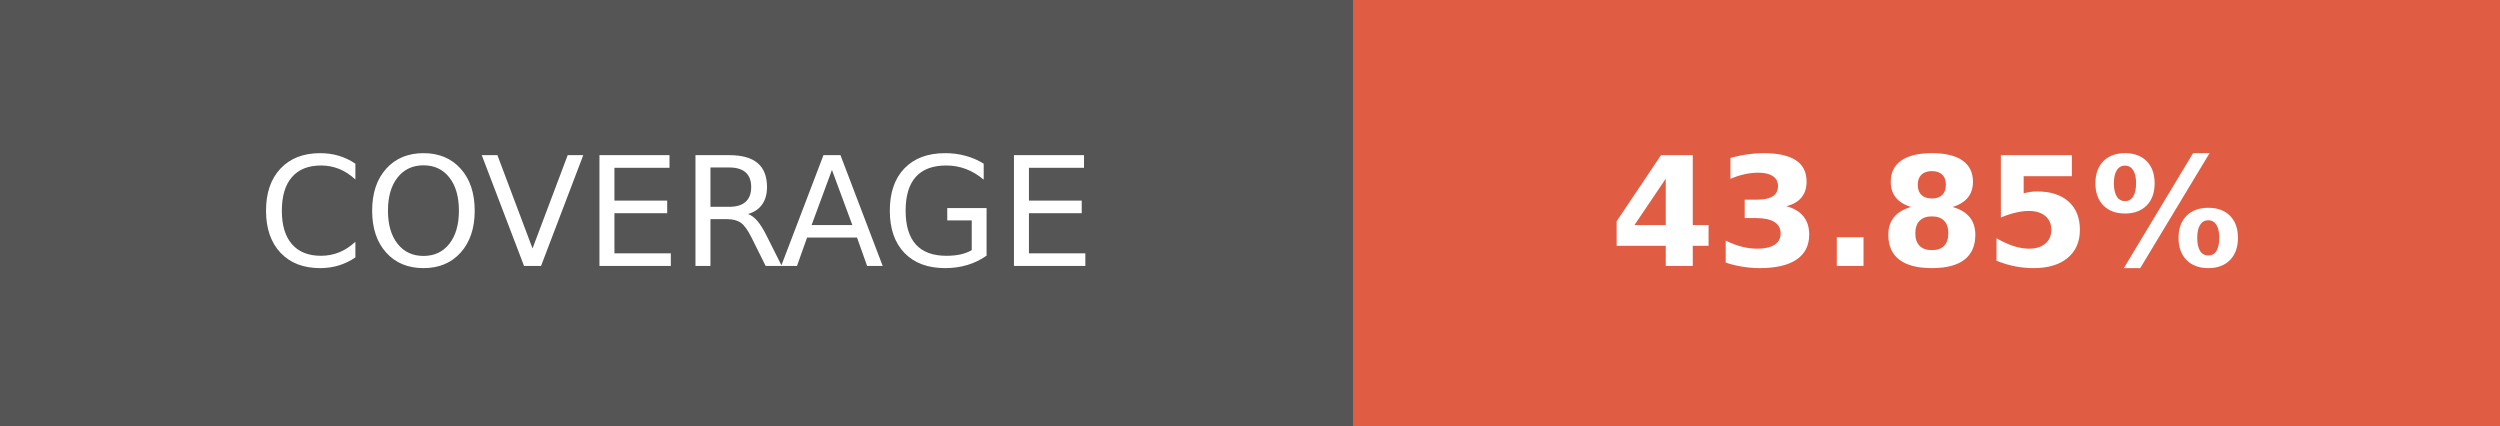
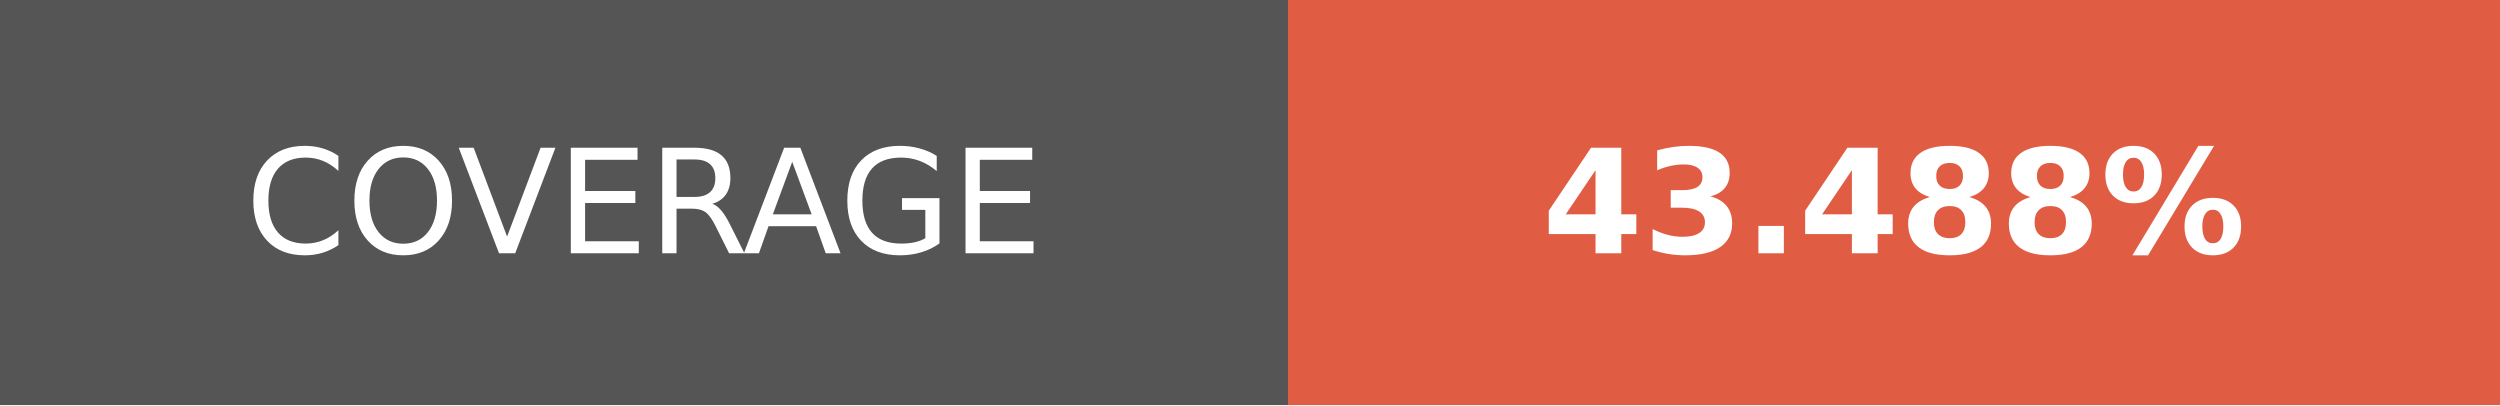
- <svg xmlns="http://www.w3.org/2000/svg" width="164.5" height="28" role="img" aria-label="COVERAGE: 43.85%">
+ <svg xmlns="http://www.w3.org/2000/svg" width="172.75" height="28" role="img" aria-label="COVERAGE: 43.488%">
  <g shape-rendering="crispEdges">
    <rect width="89" height="28" fill="#555" />
-     <rect x="89" width="75.5" height="28" fill="#e05d44" />
+     <rect x="89" width="83.75" height="28" fill="#e05d44" />
  </g>
  <g fill="#fff" text-anchor="middle" font-family="Verdana,Geneva,DejaVu Sans,sans-serif" text-rendering="geometricPrecision" font-size="100">
    <text transform="scale(.1)" x="445" y="175" textLength="650" fill="#fff">COVERAGE</text>
-     <text transform="scale(.1)" x="1267.5" y="175" textLength="515" fill="#fff" font-weight="bold">43.85%</text>
+     <text transform="scale(.1)" x="1308.75" y="175" textLength="597.5" fill="#fff" font-weight="bold">43.488%</text>
  </g>
</svg>
